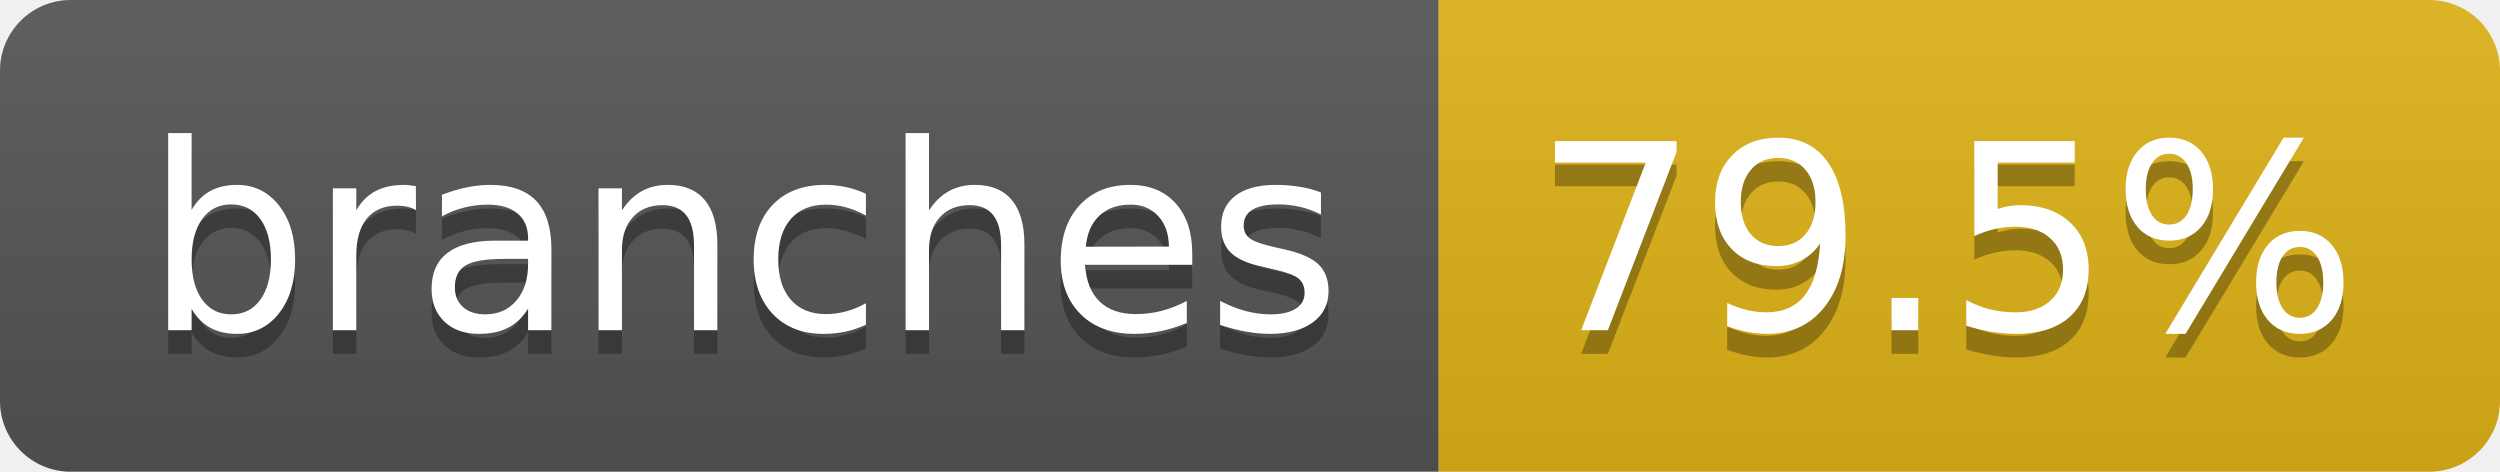
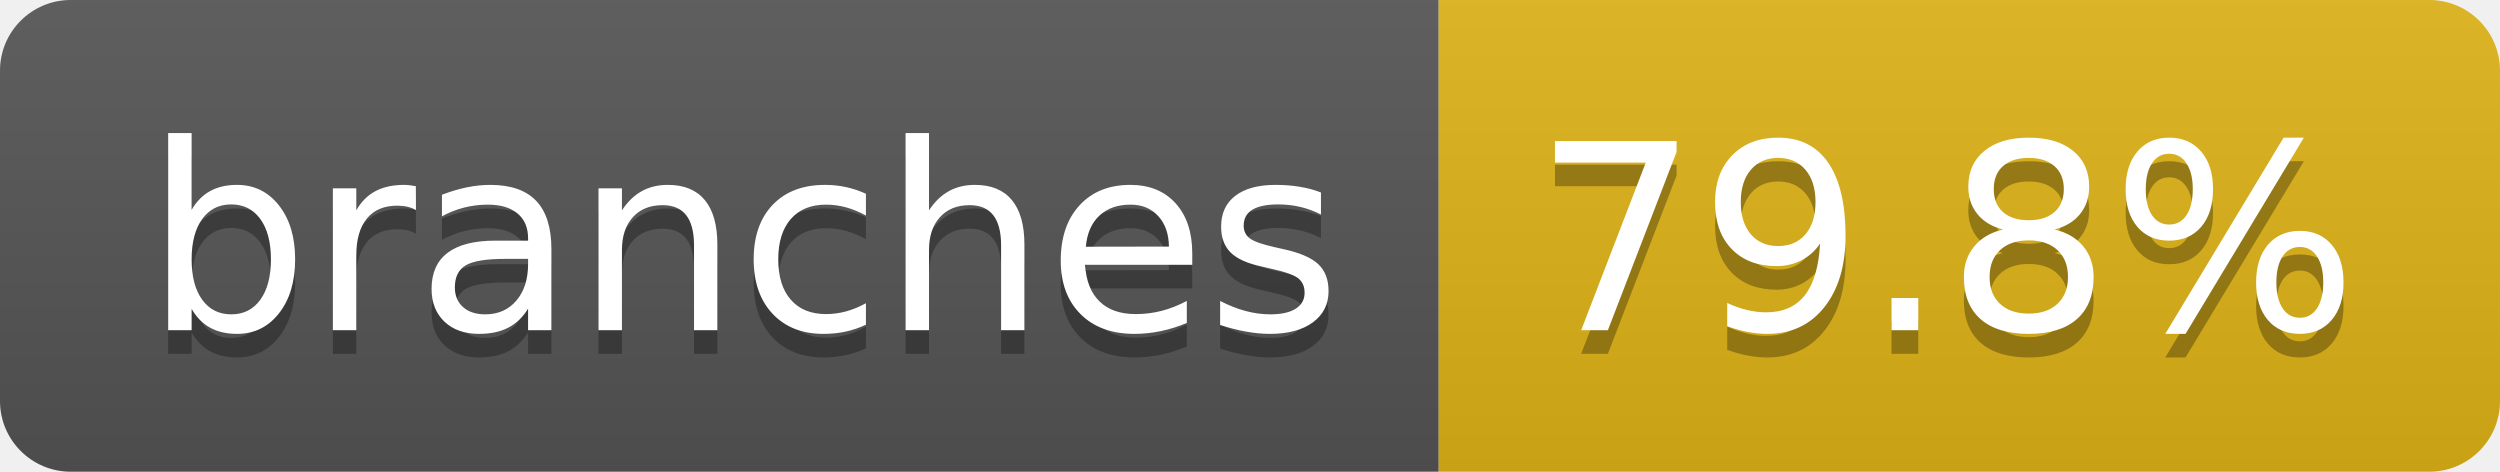
- <svg xmlns="http://www.w3.org/2000/svg" width="106" height="20" role="img" aria-label="branches: 79.5%">
+ <svg xmlns="http://www.w3.org/2000/svg" width="106" height="20" role="img" aria-label="branches: 79.8%">
  <linearGradient id="s" x2="0" y2="100%">
    <stop offset="0" stop-color="#bbb" stop-opacity=".1" />
    <stop offset="1" stop-opacity=".1" />
  </linearGradient>
  <clipPath id="r">
    <rect width="106" height="20" rx="3" fill="#fff" />
  </clipPath>
  <g clip-path="url(#r)">
    <rect width="61" height="20" fill="#555" />
    <rect x="61" width="45" height="20" fill="#dfb317" />
    <rect width="106" height="20" fill="url(#s)" />
  </g>
  <g fill="#fff" text-anchor="middle" font-family="Verdana,Geneva,DejaVu Sans,sans-serif" text-rendering="geometricPrecision" font-size="110">
    <text aria-hidden="true" x="315" y="150" fill="#010101" fill-opacity=".3" transform="scale(.1)" textLength="507">branches</text>
    <text x="315" y="140" transform="scale(.1)" fill="#fff" textLength="507">branches</text>
-     <text aria-hidden="true" x="825" y="150" fill="#010101" fill-opacity=".3" transform="scale(.1)" textLength="350">79.5%</text>
-     <text x="825" y="140" transform="scale(.1)" fill="#fff" textLength="350">79.5%</text>
+     <text aria-hidden="true" x="825" y="150" fill="#010101" fill-opacity=".3" transform="scale(.1)" textLength="350">79.8%</text>
+     <text x="825" y="140" transform="scale(.1)" fill="#fff" textLength="350">79.8%</text>
  </g>
</svg>
